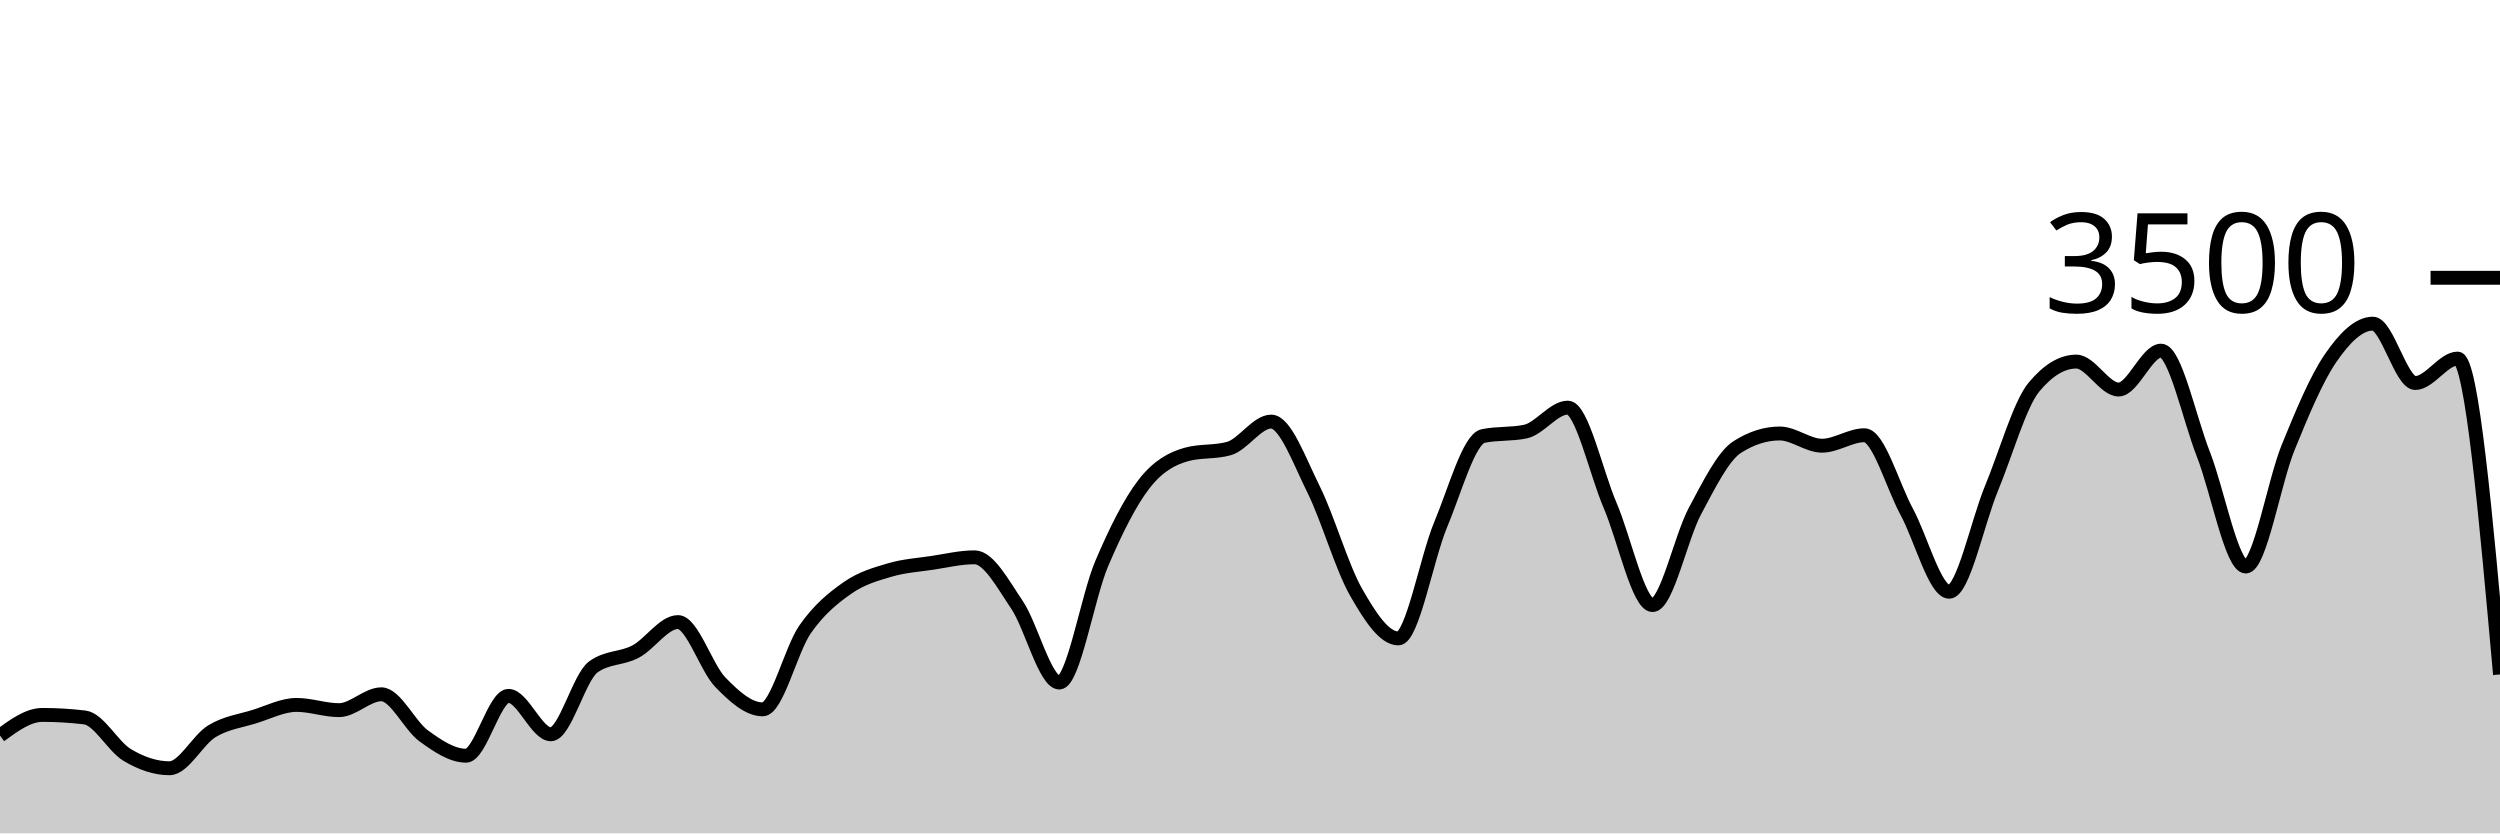
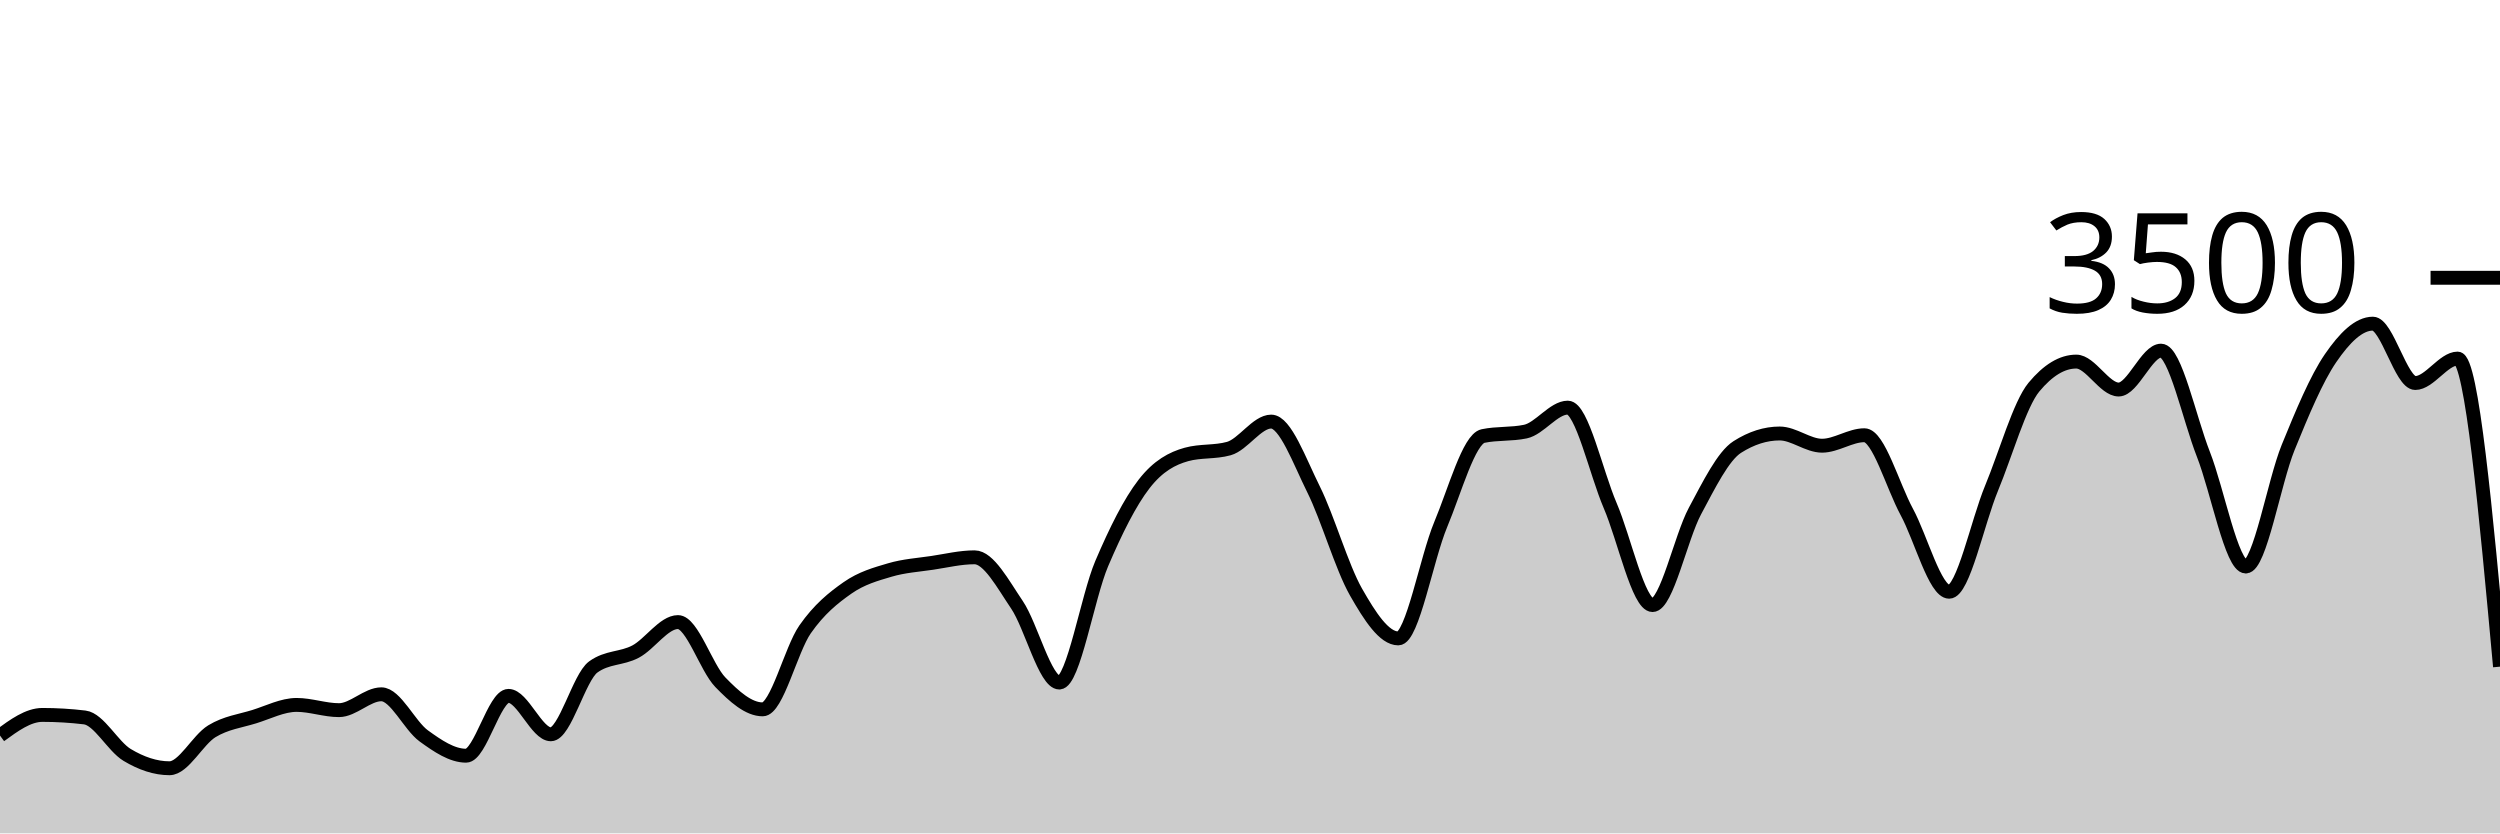
<svg xmlns="http://www.w3.org/2000/svg" viewBox="0 0 180 60">
  <g transform="translate(0,20)">
-     <path class="area" fill="rgba(0, 0, 0, 0.2)" d="M0,32.96C1.017,32.217,2.034,31.474,3.051,31.474C4.068,31.474,5.085,31.535,6.102,31.657C7.119,31.779,8.136,33.745,9.153,34.354C10.169,34.964,11.186,35.314,12.203,35.314C13.22,35.314,14.237,33.27,15.254,32.651C16.271,32.032,17.288,31.916,18.305,31.6C19.322,31.284,20.339,30.754,21.356,30.754C22.373,30.754,23.39,31.131,24.407,31.131C25.424,31.131,26.441,29.989,27.458,29.989C28.475,29.989,29.492,32.246,30.508,32.983C31.525,33.72,32.542,34.411,33.559,34.411C34.576,34.411,35.593,30.103,36.61,30.103C37.627,30.103,38.644,32.869,39.661,32.869C40.678,32.869,41.695,28.762,42.712,28.023C43.729,27.284,44.746,27.453,45.763,26.914C46.78,26.375,47.797,24.789,48.814,24.789C49.831,24.789,50.847,28.072,51.864,29.12C52.881,30.168,53.898,31.074,54.915,31.074C55.932,31.074,56.949,26.771,57.966,25.314C58.983,23.857,60,23.044,61.017,22.331C62.034,21.619,63.051,21.341,64.068,21.04C65.085,20.739,66.102,20.678,67.119,20.526C68.136,20.373,69.153,20.126,70.169,20.126C71.186,20.126,72.203,22.04,73.22,23.543C74.237,25.046,75.254,29.143,76.271,29.143C77.288,29.143,78.305,22.966,79.322,20.583C80.339,18.2,81.356,16.156,82.373,14.846C83.39,13.535,84.407,13.002,85.424,12.72C86.441,12.438,87.458,12.579,88.475,12.297C89.492,12.015,90.508,10.354,91.525,10.354C92.542,10.354,93.559,13.19,94.576,15.234C95.593,17.278,96.61,20.829,97.627,22.617C98.644,24.406,99.661,25.966,100.678,25.966C101.695,25.966,102.712,20.2,103.729,17.771C104.746,15.343,105.763,11.608,106.78,11.394C107.797,11.181,108.814,11.288,109.831,11.074C110.847,10.861,111.864,9.349,112.881,9.349C113.898,9.349,114.915,14.03,115.932,16.4C116.949,18.77,117.966,23.566,118.983,23.566C120,23.566,121.017,18.697,122.034,16.8C123.051,14.903,124.068,12.83,125.085,12.183C126.102,11.535,127.119,11.211,128.136,11.211C129.153,11.211,130.169,12.091,131.186,12.091C132.203,12.091,133.22,11.337,134.237,11.337C135.254,11.337,136.271,14.979,137.288,16.857C138.305,18.735,139.322,22.606,140.339,22.606C141.356,22.606,142.373,17.61,143.39,15.154C144.407,12.699,145.424,9.101,146.441,7.874C147.458,6.648,148.475,6.034,149.492,6.034C150.508,6.034,151.525,8.046,152.542,8.046C153.559,8.046,154.576,5.246,155.593,5.246C156.61,5.246,157.627,10.118,158.644,12.709C159.661,15.299,160.678,20.789,161.695,20.789C162.712,20.789,163.729,14.716,164.746,12.217C165.763,9.718,166.78,7.28,167.797,5.794C168.814,4.309,169.831,3.303,170.847,3.303C171.864,3.303,172.881,7.577,173.898,7.577C174.915,7.577,175.932,5.817,176.949,5.817C177.966,5.817,178.983,17.189,180,28.56L180,40C178.983,40,177.966,40,176.949,40C175.932,40,174.915,40,173.898,40C172.881,40,171.864,40,170.847,40C169.831,40,168.814,40,167.797,40C166.78,40,165.763,40,164.746,40C163.729,40,162.712,40,161.695,40C160.678,40,159.661,40,158.644,40C157.627,40,156.61,40,155.593,40C154.576,40,153.559,40,152.542,40C151.525,40,150.508,40,149.492,40C148.475,40,147.458,40,146.441,40C145.424,40,144.407,40,143.39,40C142.373,40,141.356,40,140.339,40C139.322,40,138.305,40,137.288,40C136.271,40,135.254,40,134.237,40C133.22,40,132.203,40,131.186,40C130.169,40,129.153,40,128.136,40C127.119,40,126.102,40,125.085,40C124.068,40,123.051,40,122.034,40C121.017,40,120,40,118.983,40C117.966,40,116.949,40,115.932,40C114.915,40,113.898,40,112.881,40C111.864,40,110.847,40,109.831,40C108.814,40,107.797,40,106.78,40C105.763,40,104.746,40,103.729,40C102.712,40,101.695,40,100.678,40C99.661,40,98.644,40,97.627,40C96.61,40,95.593,40,94.576,40C93.559,40,92.542,40,91.525,40C90.508,40,89.492,40,88.475,40C87.458,40,86.441,40,85.424,40C84.407,40,83.39,40,82.373,40C81.356,40,80.339,40,79.322,40C78.305,40,77.288,40,76.271,40C75.254,40,74.237,40,73.22,40C72.203,40,71.186,40,70.169,40C69.153,40,68.136,40,67.119,40C66.102,40,65.085,40,64.068,40C63.051,40,62.034,40,61.017,40C60,40,58.983,40,57.966,40C56.949,40,55.932,40,54.915,40C53.898,40,52.881,40,51.864,40C50.847,40,49.831,40,48.814,40C47.797,40,46.78,40,45.763,40C44.746,40,43.729,40,42.712,40C41.695,40,40.678,40,39.661,40C38.644,40,37.627,40,36.61,40C35.593,40,34.576,40,33.559,40C32.542,40,31.525,40,30.508,40C29.492,40,28.475,40,27.458,40C26.441,40,25.424,40,24.407,40C23.39,40,22.373,40,21.356,40C20.339,40,19.322,40,18.305,40C17.288,40,16.271,40,15.254,40C14.237,40,13.22,40,12.203,40C11.186,40,10.169,40,9.153,40C8.136,40,7.119,40,6.102,40C5.085,40,4.068,40,3.051,40C2.034,40,1.017,40,0,40Z" />
-     <path class="line" stroke="black" fill="none" d="M0,32.96C1.017,32.217,2.034,31.474,3.051,31.474C4.068,31.474,5.085,31.535,6.102,31.657C7.119,31.779,8.136,33.745,9.153,34.354C10.169,34.964,11.186,35.314,12.203,35.314C13.22,35.314,14.237,33.27,15.254,32.651C16.271,32.032,17.288,31.916,18.305,31.6C19.322,31.284,20.339,30.754,21.356,30.754C22.373,30.754,23.39,31.131,24.407,31.131C25.424,31.131,26.441,29.989,27.458,29.989C28.475,29.989,29.492,32.246,30.508,32.983C31.525,33.72,32.542,34.411,33.559,34.411C34.576,34.411,35.593,30.103,36.61,30.103C37.627,30.103,38.644,32.869,39.661,32.869C40.678,32.869,41.695,28.762,42.712,28.023C43.729,27.284,44.746,27.453,45.763,26.914C46.78,26.375,47.797,24.789,48.814,24.789C49.831,24.789,50.847,28.072,51.864,29.12C52.881,30.168,53.898,31.074,54.915,31.074C55.932,31.074,56.949,26.771,57.966,25.314C58.983,23.857,60,23.044,61.017,22.331C62.034,21.619,63.051,21.341,64.068,21.04C65.085,20.739,66.102,20.678,67.119,20.526C68.136,20.373,69.153,20.126,70.169,20.126C71.186,20.126,72.203,22.04,73.22,23.543C74.237,25.046,75.254,29.143,76.271,29.143C77.288,29.143,78.305,22.966,79.322,20.583C80.339,18.2,81.356,16.156,82.373,14.846C83.39,13.535,84.407,13.002,85.424,12.72C86.441,12.438,87.458,12.579,88.475,12.297C89.492,12.015,90.508,10.354,91.525,10.354C92.542,10.354,93.559,13.19,94.576,15.234C95.593,17.278,96.61,20.829,97.627,22.617C98.644,24.406,99.661,25.966,100.678,25.966C101.695,25.966,102.712,20.2,103.729,17.771C104.746,15.343,105.763,11.608,106.78,11.394C107.797,11.181,108.814,11.288,109.831,11.074C110.847,10.861,111.864,9.349,112.881,9.349C113.898,9.349,114.915,14.03,115.932,16.4C116.949,18.77,117.966,23.566,118.983,23.566C120,23.566,121.017,18.697,122.034,16.8C123.051,14.903,124.068,12.83,125.085,12.183C126.102,11.535,127.119,11.211,128.136,11.211C129.153,11.211,130.169,12.091,131.186,12.091C132.203,12.091,133.22,11.337,134.237,11.337C135.254,11.337,136.271,14.979,137.288,16.857C138.305,18.735,139.322,22.606,140.339,22.606C141.356,22.606,142.373,17.61,143.39,15.154C144.407,12.699,145.424,9.101,146.441,7.874C147.458,6.648,148.475,6.034,149.492,6.034C150.508,6.034,151.525,8.046,152.542,8.046C153.559,8.046,154.576,5.246,155.593,5.246C156.61,5.246,157.627,10.118,158.644,12.709C159.661,15.299,160.678,20.789,161.695,20.789C162.712,20.789,163.729,14.716,164.746,12.217C165.763,9.718,166.78,7.28,167.797,5.794C168.814,4.309,169.831,3.303,170.847,3.303C171.864,3.303,172.881,7.577,173.898,7.577C174.915,7.577,175.932,5.817,176.949,5.817C177.966,5.817,178.983,17.189,180,28.56" />
+     <path class="area" fill="rgba(0, 0, 0, 0.2)" d="M0,32.96C1.017,32.217,2.034,31.474,3.051,31.474C4.068,31.474,5.085,31.535,6.102,31.657C7.119,31.779,8.136,33.745,9.153,34.354C10.169,34.964,11.186,35.314,12.203,35.314C13.22,35.314,14.237,33.27,15.254,32.651C16.271,32.032,17.288,31.916,18.305,31.6C19.322,31.284,20.339,30.754,21.356,30.754C22.373,30.754,23.39,31.131,24.407,31.131C25.424,31.131,26.441,29.989,27.458,29.989C28.475,29.989,29.492,32.246,30.508,32.983C31.525,33.72,32.542,34.411,33.559,34.411C34.576,34.411,35.593,30.103,36.61,30.103C37.627,30.103,38.644,32.869,39.661,32.869C40.678,32.869,41.695,28.762,42.712,28.023C43.729,27.284,44.746,27.453,45.763,26.914C46.78,26.375,47.797,24.789,48.814,24.789C49.831,24.789,50.847,28.072,51.864,29.12C52.881,30.168,53.898,31.074,54.915,31.074C55.932,31.074,56.949,26.771,57.966,25.314C58.983,23.857,60,23.044,61.017,22.331C62.034,21.619,63.051,21.341,64.068,21.04C65.085,20.739,66.102,20.678,67.119,20.526C68.136,20.373,69.153,20.126,70.169,20.126C71.186,20.126,72.203,22.04,73.22,23.543C74.237,25.046,75.254,29.143,76.271,29.143C77.288,29.143,78.305,22.966,79.322,20.583C80.339,18.2,81.356,16.156,82.373,14.846C83.39,13.535,84.407,13.002,85.424,12.72C86.441,12.438,87.458,12.579,88.475,12.297C89.492,12.015,90.508,10.354,91.525,10.354C92.542,10.354,93.559,13.19,94.576,15.234C95.593,17.278,96.61,20.829,97.627,22.617C98.644,24.406,99.661,25.966,100.678,25.966C101.695,25.966,102.712,20.2,103.729,17.771C104.746,15.343,105.763,11.608,106.78,11.394C107.797,11.181,108.814,11.288,109.831,11.074C110.847,10.861,111.864,9.349,112.881,9.349C113.898,9.349,114.915,14.03,115.932,16.4C116.949,18.77,117.966,23.566,118.983,23.566C120,23.566,121.017,18.697,122.034,16.8C123.051,14.903,124.068,12.83,125.085,12.183C126.102,11.535,127.119,11.211,128.136,11.211C129.153,11.211,130.169,12.091,131.186,12.091C132.203,12.091,133.22,11.337,134.237,11.337C135.254,11.337,136.271,14.979,137.288,16.857C138.305,18.735,139.322,22.606,140.339,22.606C141.356,22.606,142.373,17.61,143.39,15.154C144.407,12.699,145.424,9.101,146.441,7.874C147.458,6.648,148.475,6.034,149.492,6.034C150.508,6.034,151.525,8.046,152.542,8.046C153.559,8.046,154.576,5.246,155.593,5.246C156.61,5.246,157.627,10.118,158.644,12.709C159.661,15.299,160.678,20.789,161.695,20.789C162.712,20.789,163.729,14.716,164.746,12.217C165.763,9.718,166.78,7.28,167.797,5.794C168.814,4.309,169.831,3.303,170.847,3.303C171.864,3.303,172.881,7.577,173.898,7.577C174.915,7.577,175.932,5.817,176.949,5.817C177.966,5.817,178.983,16.909,180,28L180,40C178.983,40,177.966,40,176.949,40C175.932,40,174.915,40,173.898,40C172.881,40,171.864,40,170.847,40C169.831,40,168.814,40,167.797,40C166.78,40,165.763,40,164.746,40C163.729,40,162.712,40,161.695,40C160.678,40,159.661,40,158.644,40C157.627,40,156.61,40,155.593,40C154.576,40,153.559,40,152.542,40C151.525,40,150.508,40,149.492,40C148.475,40,147.458,40,146.441,40C145.424,40,144.407,40,143.39,40C142.373,40,141.356,40,140.339,40C139.322,40,138.305,40,137.288,40C136.271,40,135.254,40,134.237,40C133.22,40,132.203,40,131.186,40C130.169,40,129.153,40,128.136,40C127.119,40,126.102,40,125.085,40C124.068,40,123.051,40,122.034,40C121.017,40,120,40,118.983,40C117.966,40,116.949,40,115.932,40C114.915,40,113.898,40,112.881,40C111.864,40,110.847,40,109.831,40C108.814,40,107.797,40,106.78,40C105.763,40,104.746,40,103.729,40C102.712,40,101.695,40,100.678,40C99.661,40,98.644,40,97.627,40C96.61,40,95.593,40,94.576,40C93.559,40,92.542,40,91.525,40C90.508,40,89.492,40,88.475,40C87.458,40,86.441,40,85.424,40C84.407,40,83.39,40,82.373,40C81.356,40,80.339,40,79.322,40C78.305,40,77.288,40,76.271,40C75.254,40,74.237,40,73.22,40C72.203,40,71.186,40,70.169,40C69.153,40,68.136,40,67.119,40C66.102,40,65.085,40,64.068,40C63.051,40,62.034,40,61.017,40C60,40,58.983,40,57.966,40C56.949,40,55.932,40,54.915,40C53.898,40,52.881,40,51.864,40C50.847,40,49.831,40,48.814,40C47.797,40,46.78,40,45.763,40C44.746,40,43.729,40,42.712,40C41.695,40,40.678,40,39.661,40C38.644,40,37.627,40,36.61,40C35.593,40,34.576,40,33.559,40C32.542,40,31.525,40,30.508,40C29.492,40,28.475,40,27.458,40C26.441,40,25.424,40,24.407,40C23.39,40,22.373,40,21.356,40C20.339,40,19.322,40,18.305,40C17.288,40,16.271,40,15.254,40C14.237,40,13.22,40,12.203,40C11.186,40,10.169,40,9.153,40C8.136,40,7.119,40,6.102,40C5.085,40,4.068,40,3.051,40C2.034,40,1.017,40,0,40Z" />
+     <path class="line" stroke="black" fill="none" d="M0,32.96C1.017,32.217,2.034,31.474,3.051,31.474C4.068,31.474,5.085,31.535,6.102,31.657C7.119,31.779,8.136,33.745,9.153,34.354C10.169,34.964,11.186,35.314,12.203,35.314C13.22,35.314,14.237,33.27,15.254,32.651C16.271,32.032,17.288,31.916,18.305,31.6C19.322,31.284,20.339,30.754,21.356,30.754C22.373,30.754,23.39,31.131,24.407,31.131C25.424,31.131,26.441,29.989,27.458,29.989C28.475,29.989,29.492,32.246,30.508,32.983C31.525,33.72,32.542,34.411,33.559,34.411C34.576,34.411,35.593,30.103,36.61,30.103C37.627,30.103,38.644,32.869,39.661,32.869C40.678,32.869,41.695,28.762,42.712,28.023C43.729,27.284,44.746,27.453,45.763,26.914C46.78,26.375,47.797,24.789,48.814,24.789C49.831,24.789,50.847,28.072,51.864,29.12C52.881,30.168,53.898,31.074,54.915,31.074C55.932,31.074,56.949,26.771,57.966,25.314C58.983,23.857,60,23.044,61.017,22.331C62.034,21.619,63.051,21.341,64.068,21.04C65.085,20.739,66.102,20.678,67.119,20.526C68.136,20.373,69.153,20.126,70.169,20.126C71.186,20.126,72.203,22.04,73.22,23.543C74.237,25.046,75.254,29.143,76.271,29.143C77.288,29.143,78.305,22.966,79.322,20.583C80.339,18.2,81.356,16.156,82.373,14.846C83.39,13.535,84.407,13.002,85.424,12.72C86.441,12.438,87.458,12.579,88.475,12.297C89.492,12.015,90.508,10.354,91.525,10.354C92.542,10.354,93.559,13.19,94.576,15.234C95.593,17.278,96.61,20.829,97.627,22.617C98.644,24.406,99.661,25.966,100.678,25.966C101.695,25.966,102.712,20.2,103.729,17.771C104.746,15.343,105.763,11.608,106.78,11.394C107.797,11.181,108.814,11.288,109.831,11.074C110.847,10.861,111.864,9.349,112.881,9.349C113.898,9.349,114.915,14.03,115.932,16.4C116.949,18.77,117.966,23.566,118.983,23.566C120,23.566,121.017,18.697,122.034,16.8C123.051,14.903,124.068,12.83,125.085,12.183C126.102,11.535,127.119,11.211,128.136,11.211C129.153,11.211,130.169,12.091,131.186,12.091C132.203,12.091,133.22,11.337,134.237,11.337C135.254,11.337,136.271,14.979,137.288,16.857C138.305,18.735,139.322,22.606,140.339,22.606C141.356,22.606,142.373,17.61,143.39,15.154C144.407,12.699,145.424,9.101,146.441,7.874C147.458,6.648,148.475,6.034,149.492,6.034C150.508,6.034,151.525,8.046,152.542,8.046C153.559,8.046,154.576,5.246,155.593,5.246C156.61,5.246,157.627,10.118,158.644,12.709C159.661,15.299,160.678,20.789,161.695,20.789C162.712,20.789,163.729,14.716,164.746,12.217C165.763,9.718,166.78,7.28,167.797,5.794C168.814,4.309,169.831,3.303,170.847,3.303C171.864,3.303,172.881,7.577,173.898,7.577C174.915,7.577,175.932,5.817,176.949,5.817C177.966,5.817,178.983,16.909,180,28" />
    <path class="axis-ceiling" stroke-width="1" stroke="black" fill="none" d="M175,0L180,0" />
    <text class="axis-ceiling-label" font-family="sans-serif" text-anchor="end" font-size="10px" x="170" y="2.5">3500</text>
  </g>
</svg>
